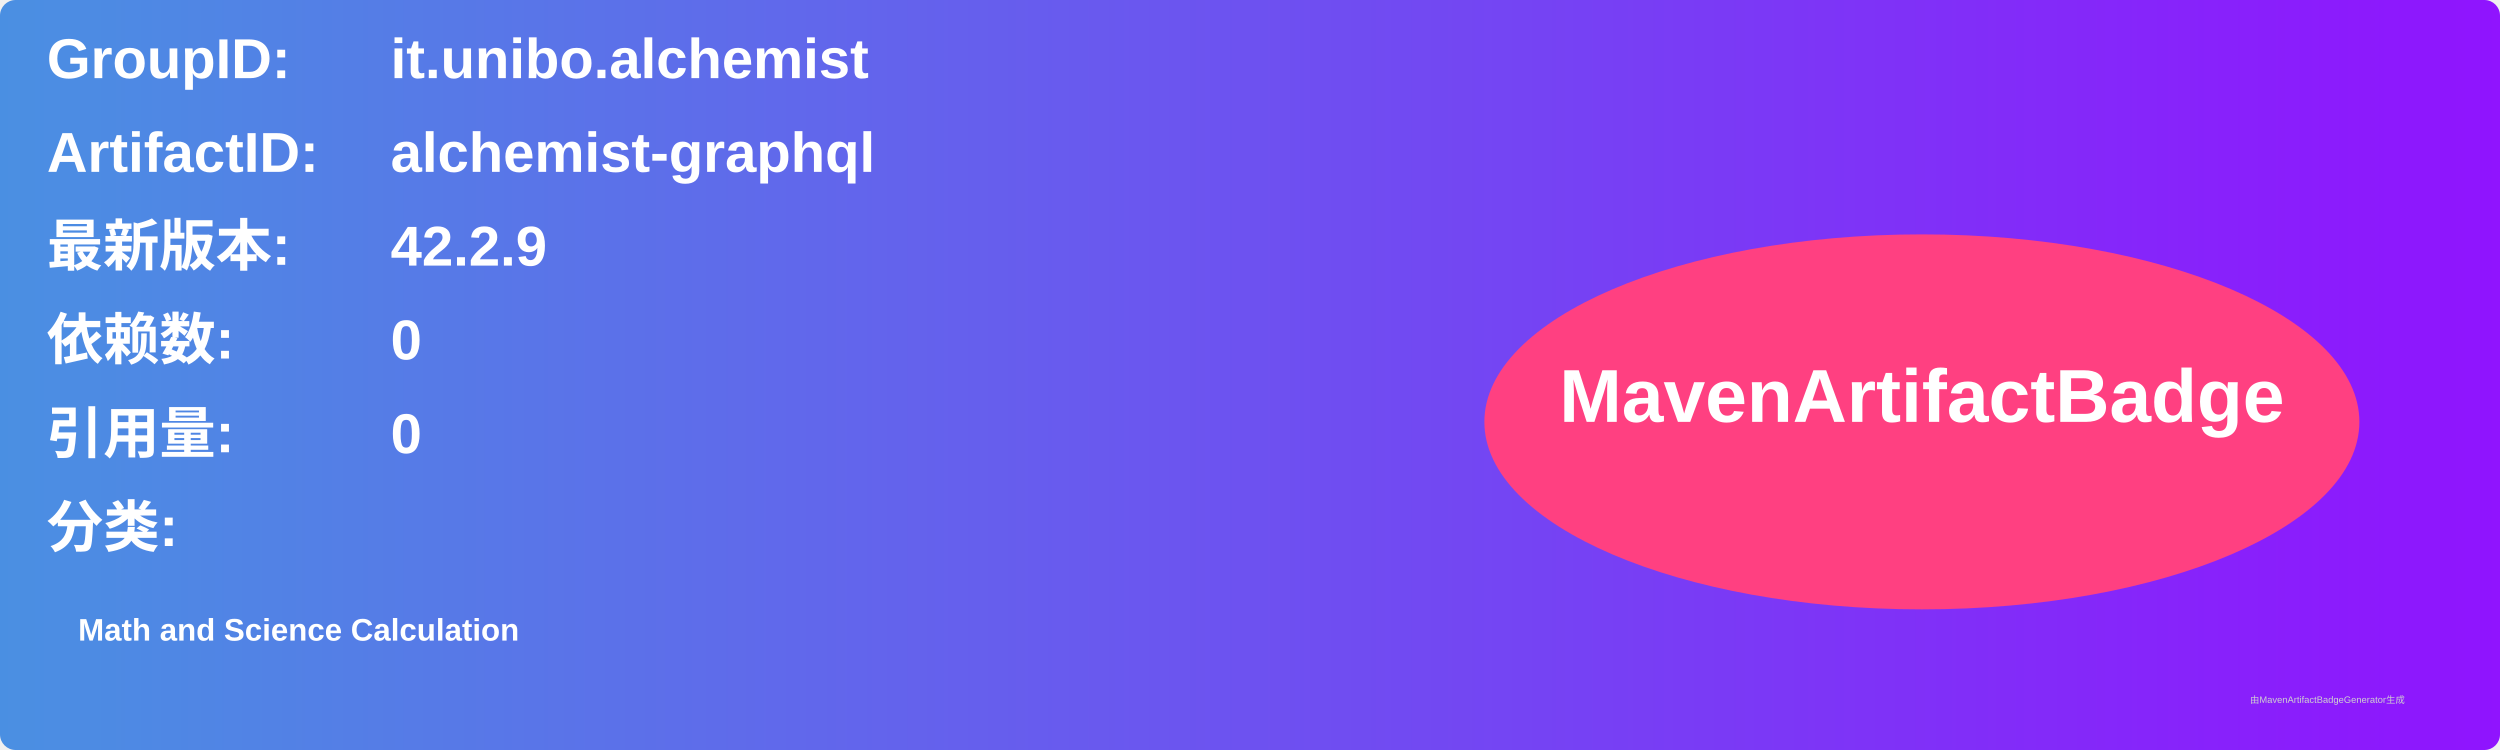
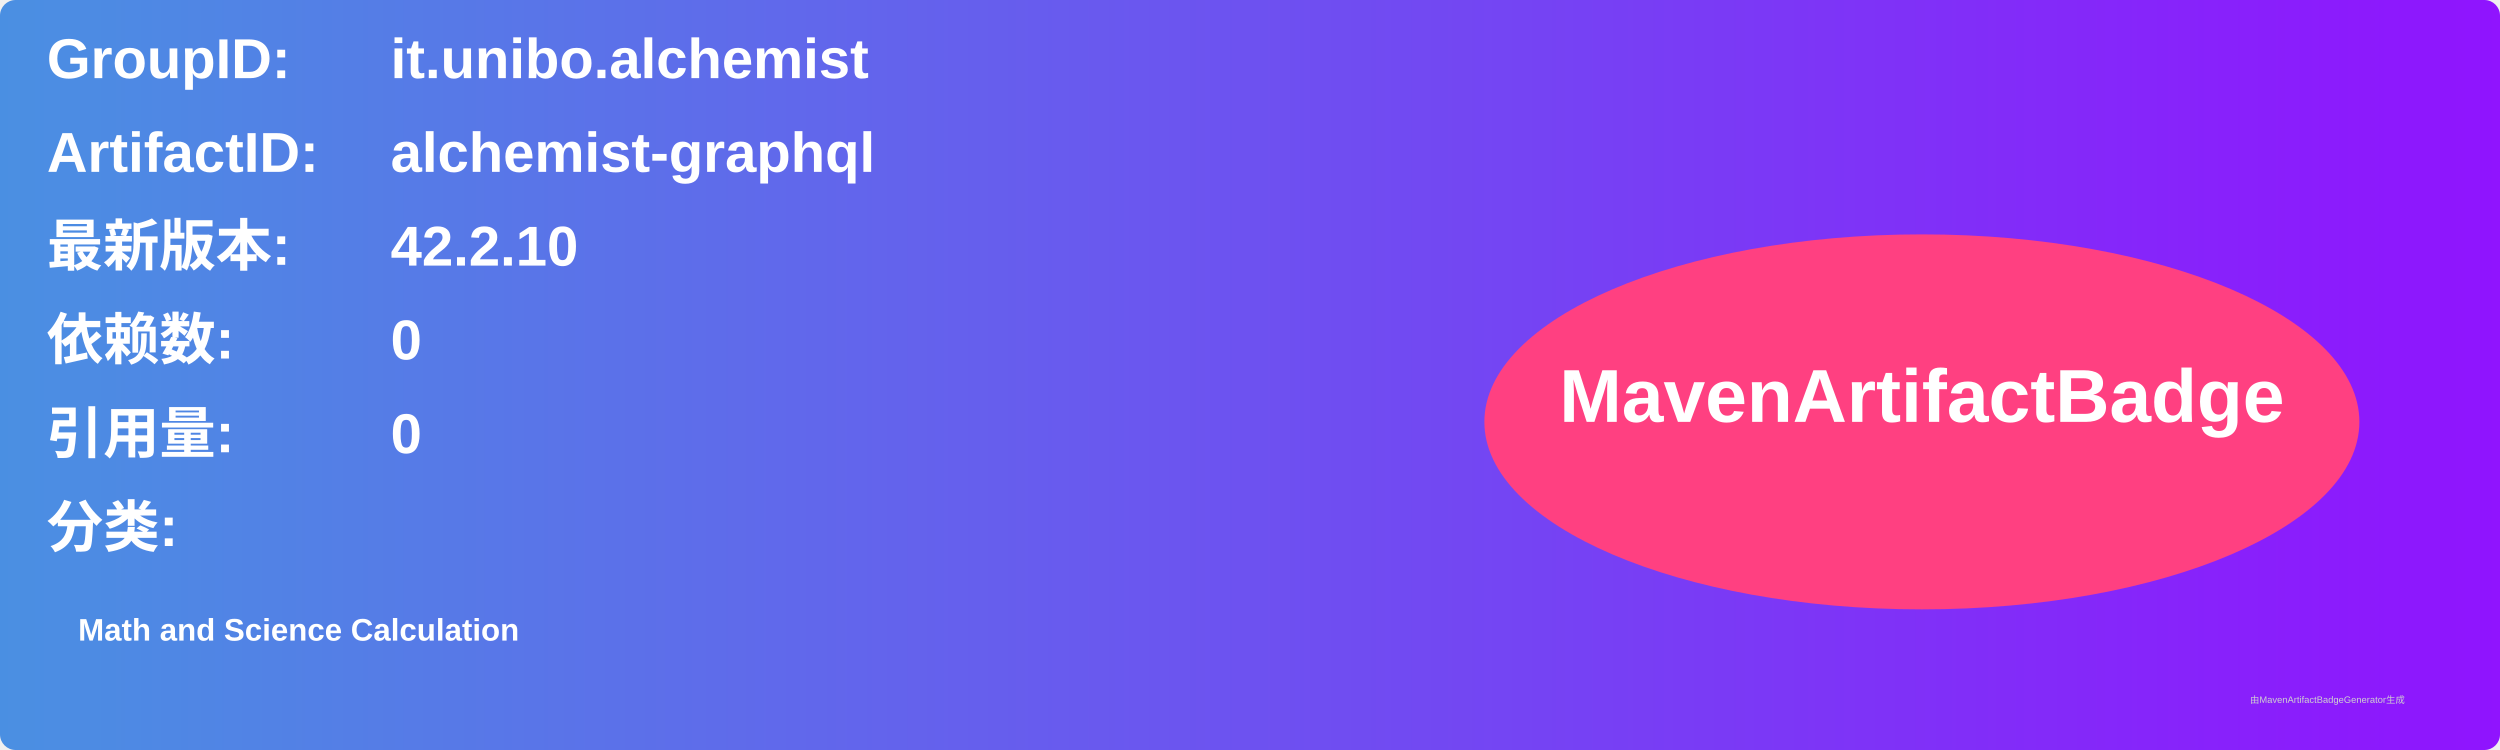
<svg xmlns="http://www.w3.org/2000/svg" width="800" height="240" viewBox="0 0 800 240">
  <linearGradient id="grad" x1="0%" y1="0%" x2="100%" y2="0%">
    <stop offset="0%" stop-color="#4a90e2" />
    <stop offset="100%" stop-color="#9013fe" />
  </linearGradient>
  <rect width="100%" height="100%" rx="5" ry="5" fill="url(#grad)" />
  <g transform="translate(15, 15)">
    <text x="0" y="10" font-family="Arial" font-size="18" fill="white" font-weight="bold" width="260">GroupID:</text>
    <text x="110" y="10" font-family="Arial" font-size="18" fill="white" font-weight="bold" width="460">it.unibo.alchemist</text>
    <text x="0" y="40" font-family="Arial" font-size="18" fill="white" font-weight="bold" width="260">ArtifactID:</text>
    <text x="110" y="40" font-family="Arial" font-size="18" fill="white" font-weight="bold" width="460">alchemist-graphql</text>
    <text x="0" y="70" font-family="Arial" font-size="18" fill="white" font-weight="bold">最新版本:</text>
    <text x="110" y="70" font-family="Arial" font-size="18" fill="white" font-weight="bold">
-       <tspan font-weight="bold">42.2.9</tspan>
+       <tspan font-weight="bold">42.2.10</tspan>
    </text>
    <text x="0" y="100" font-family="Arial" font-size="18" fill="white" font-weight="bold">依赖数: </text>
    <text x="110" y="100" font-family="Arial" font-size="18" fill="white">
      <tspan font-weight="bold">0</tspan>
    </text>
    <text x="0" y="130" font-family="Arial" font-size="18" fill="white" font-weight="bold">引用量: </text>
    <text x="110" y="130" font-family="Arial" font-size="18" fill="white">
      <tspan font-weight="bold">0</tspan>
    </text>
    <text x="0" y="160" font-family="Arial" font-size="18" fill="white" font-weight="bold">分类:</text>
    <text x="10" y="190" font-family="Arial" font-size="10" fill="white">
      <tspan font-weight="bold">Math and Science Calculation</tspan>
    </text>
    <ellipse cx="600" cy="120" rx="140" ry="60" fill="#ff4081" />
    <text x="600" y="120" text-anchor="middle" font-family="Arial" font-size="24" fill="white" font-weight="bold">MavenArtifactBadge</text>
  </g>
  <text x="720" y="225" font-family="Arial" font-size="3" fill="#d0d0d0">由MavenArtifactBadgeGenerator生成</text>
</svg>
